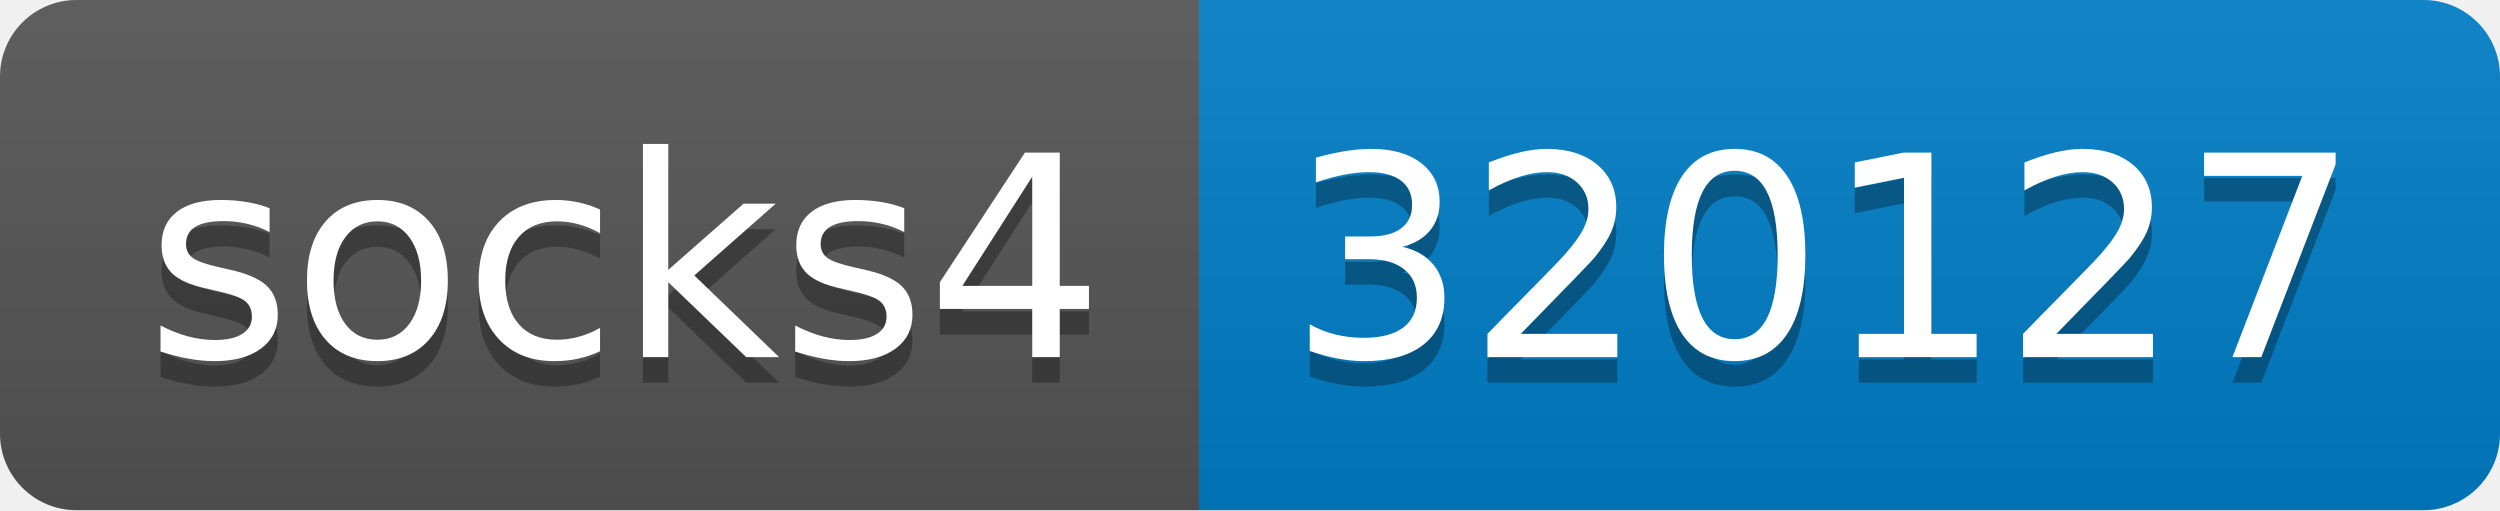
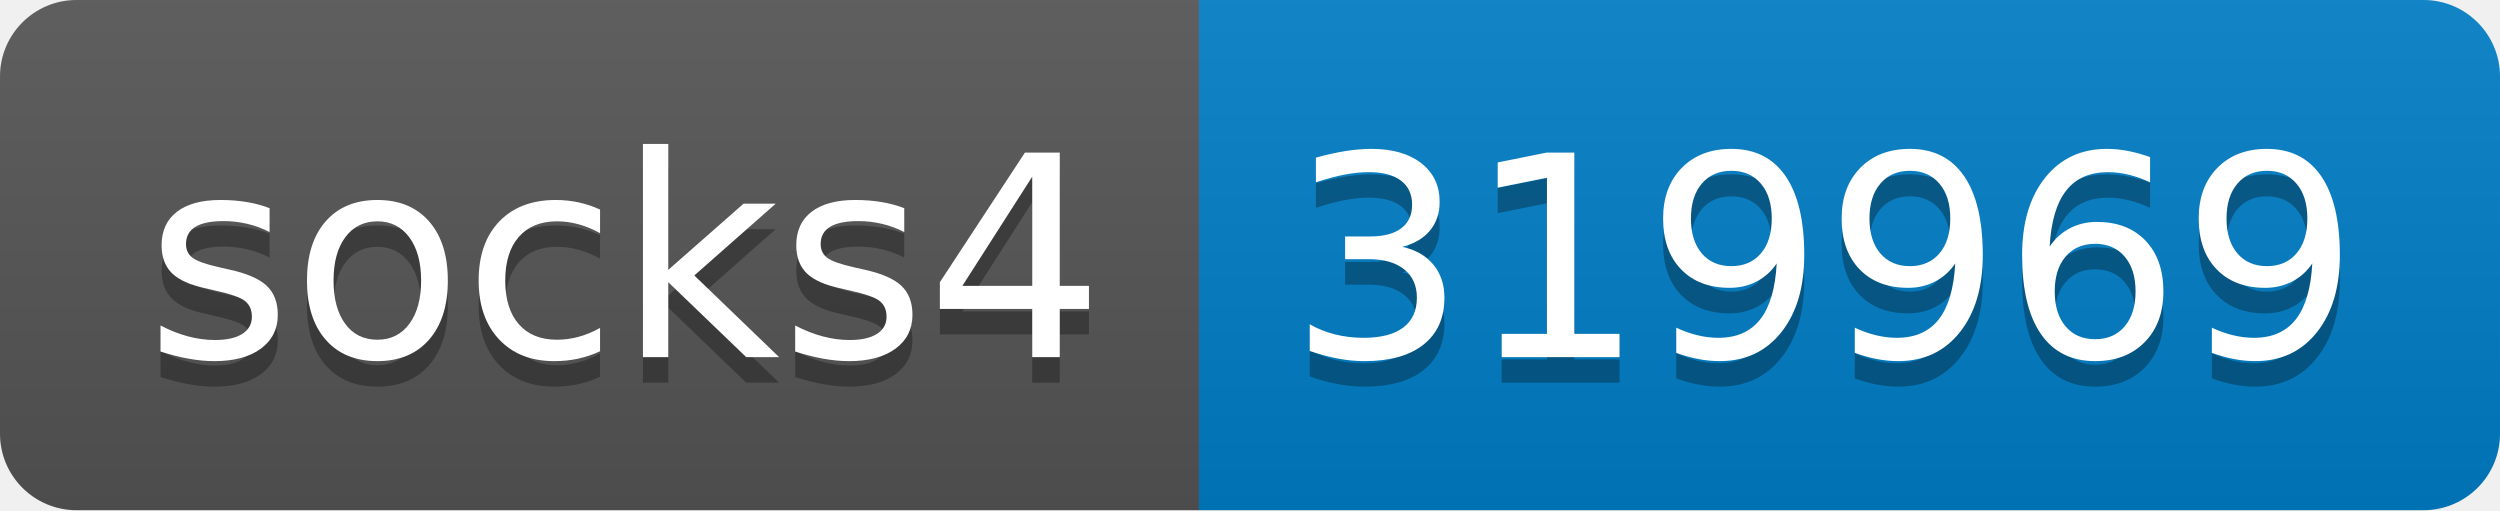
- <svg xmlns="http://www.w3.org/2000/svg" width="98" height="20" role="img" aria-label="socks4: 320127">
+ <svg xmlns="http://www.w3.org/2000/svg" width="98" height="20" role="img" aria-label="socks4: 319969">
  <linearGradient id="s" x2="0" y2="100%">
    <stop offset="0" stop-color="#bbb" stop-opacity=".1" />
    <stop offset="1" stop-opacity=".1" />
  </linearGradient>
  <clipPath id="r">
    <rect width="98" height="20" rx="3" fill="#fff" />
  </clipPath>
  <g clip-path="url(#r)">
    <rect width="47" height="20" fill="#555" />
    <rect x="47" width="51" height="20" fill="#007ec6" />
    <rect width="98" height="20" fill="url(#s)" />
  </g>
  <g fill="#fff" text-anchor="middle" font-family="Verdana,Geneva,DejaVu Sans,sans-serif" text-rendering="geometricPrecision" font-size="110">
    <text aria-hidden="true" x="245" y="150" fill="#010101" fill-opacity=".3" transform="scale(.1)" textLength="370">socks4</text>
    <text x="245" y="140" transform="scale(.1)" fill="#fff" textLength="370">socks4</text>
-     <text aria-hidden="true" x="715" y="150" fill="#010101" fill-opacity=".3" transform="scale(.1)" textLength="410">320127</text>
-     <text x="715" y="140" transform="scale(.1)" fill="#fff" textLength="410">320127</text>
+     <text aria-hidden="true" x="715" y="150" fill="#010101" fill-opacity=".3" transform="scale(.1)" textLength="410">319969</text>
+     <text x="715" y="140" transform="scale(.1)" fill="#fff" textLength="410">319969</text>
  </g>
</svg>
